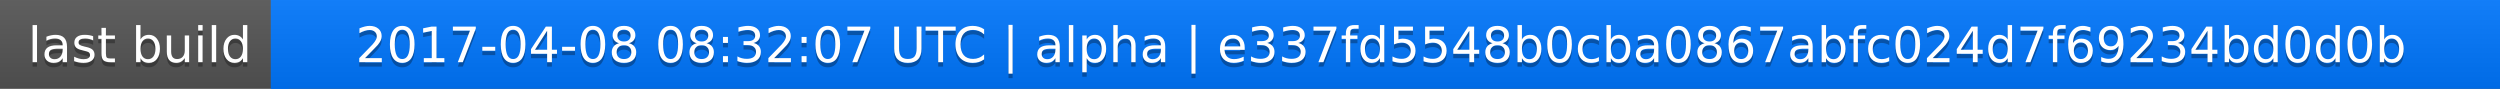
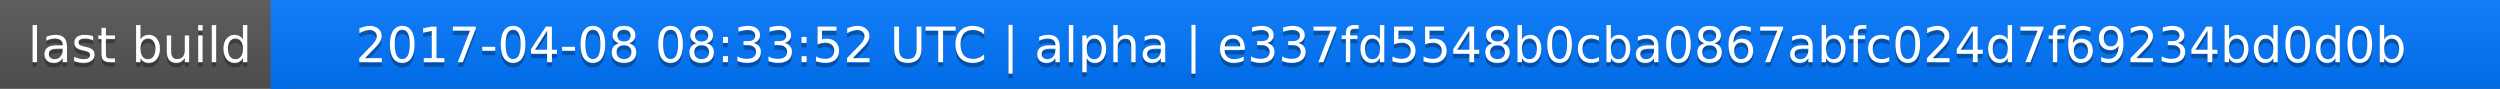
<svg xmlns="http://www.w3.org/2000/svg" width="563" height="20">
  <linearGradient id="a" x2="0" y2="100%">
    <stop offset="0" stop-color="#bbb" stop-opacity=".1" />
    <stop offset="1" stop-opacity=".1" />
  </linearGradient>
  <rect rx="0" width="563" height="20" fill="#555" />
  <rect rx="0" x="61" width="502" height="20" fill="#07f" />
  <path fill="#07f" d="M61 0h4v20h-4z" />
  <rect rx="0" width="563" height="20" fill="url(#a)" />
  <g fill="#fff" text-anchor="middle" font-family="DejaVu Sans,Verdana,Geneva,sans-serif" font-size="11">
    <text x="31.5" y="15" fill="#010101" fill-opacity=".3">last build</text>
    <text x="31.5" y="14">last build</text>
-     <text x="311" y="15" fill="#010101" fill-opacity=".3">2017-04-08 08:32:07 UTC | alpha | e337fd5548b0cba0867abfc024d7f69234bd0d0b</text>
-     <text x="311" y="14">2017-04-08 08:32:07 UTC | alpha | e337fd5548b0cba0867abfc024d7f69234bd0d0b</text>
+     <text x="311" y="15" fill="#010101" fill-opacity=".3">2017-04-08 08:33:52 UTC | alpha | e337fd5548b0cba0867abfc024d7f69234bd0d0b</text>
+     <text x="311" y="14">2017-04-08 08:33:52 UTC | alpha | e337fd5548b0cba0867abfc024d7f69234bd0d0b</text>
  </g>
</svg>
